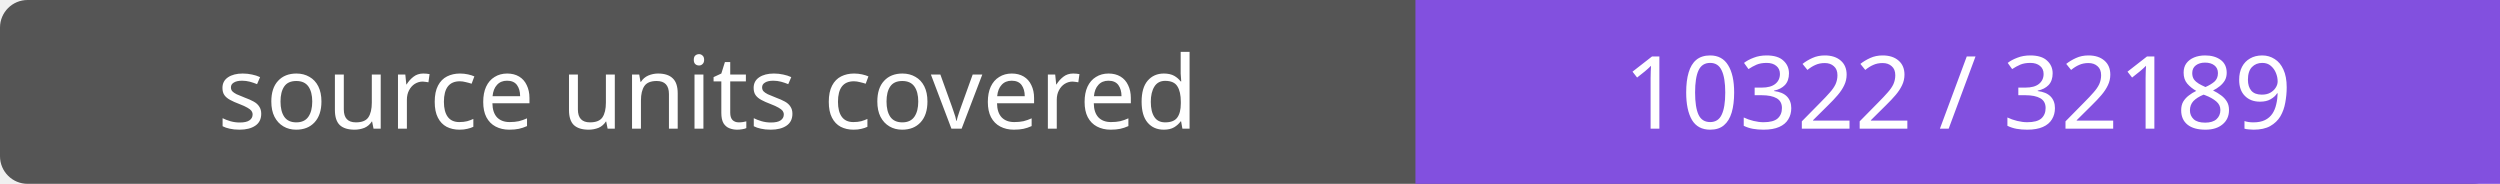
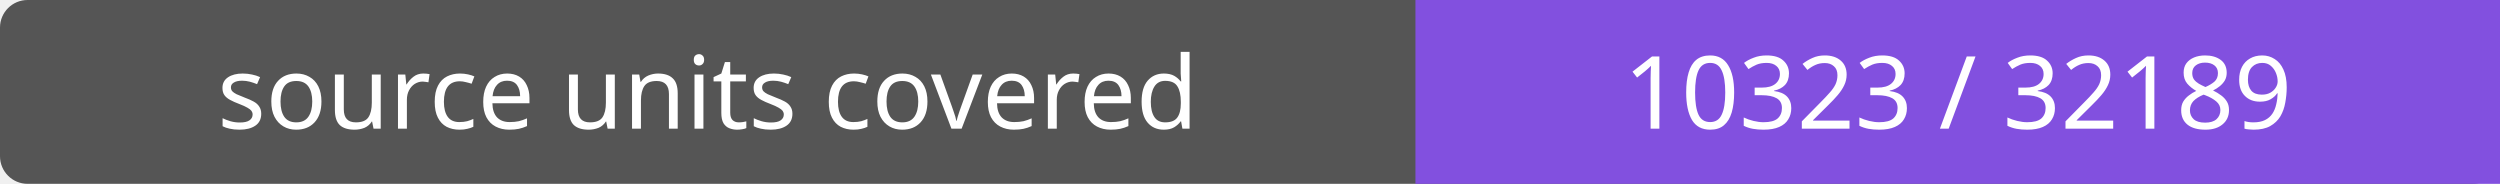
- <svg xmlns="http://www.w3.org/2000/svg" width="272" height="20" role="img" aria-label="source units covered: 10322 / 32189">
+ <svg xmlns="http://www.w3.org/2000/svg" width="272" height="20" role="img" aria-label="source units covered: 10323 / 32189">
  <rect width="272" height="20" rx="3" fill="#555" />
  <path fill="#8250df" d="M154 0h118v20H154z" />
  <g fill="#fff" text-anchor="middle" font-family="Verdana,sans-serif" font-size="11">
    <text x="77.0" y="14">source units covered</text>
-     <text x="213.0" y="14">10322 / 32189</text>
+     <text x="213.0" y="14">10323 / 32189</text>
  </g>
</svg>
